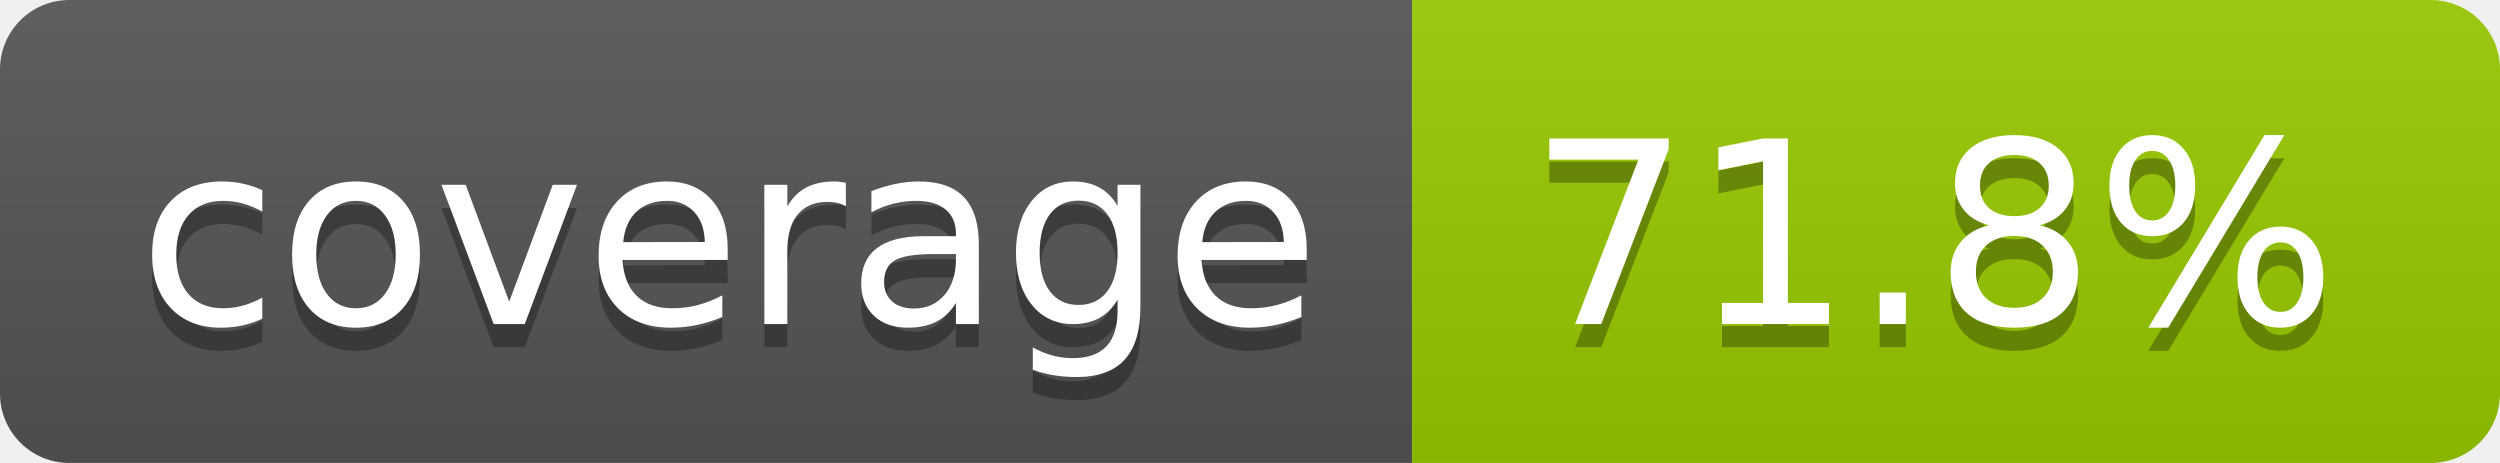
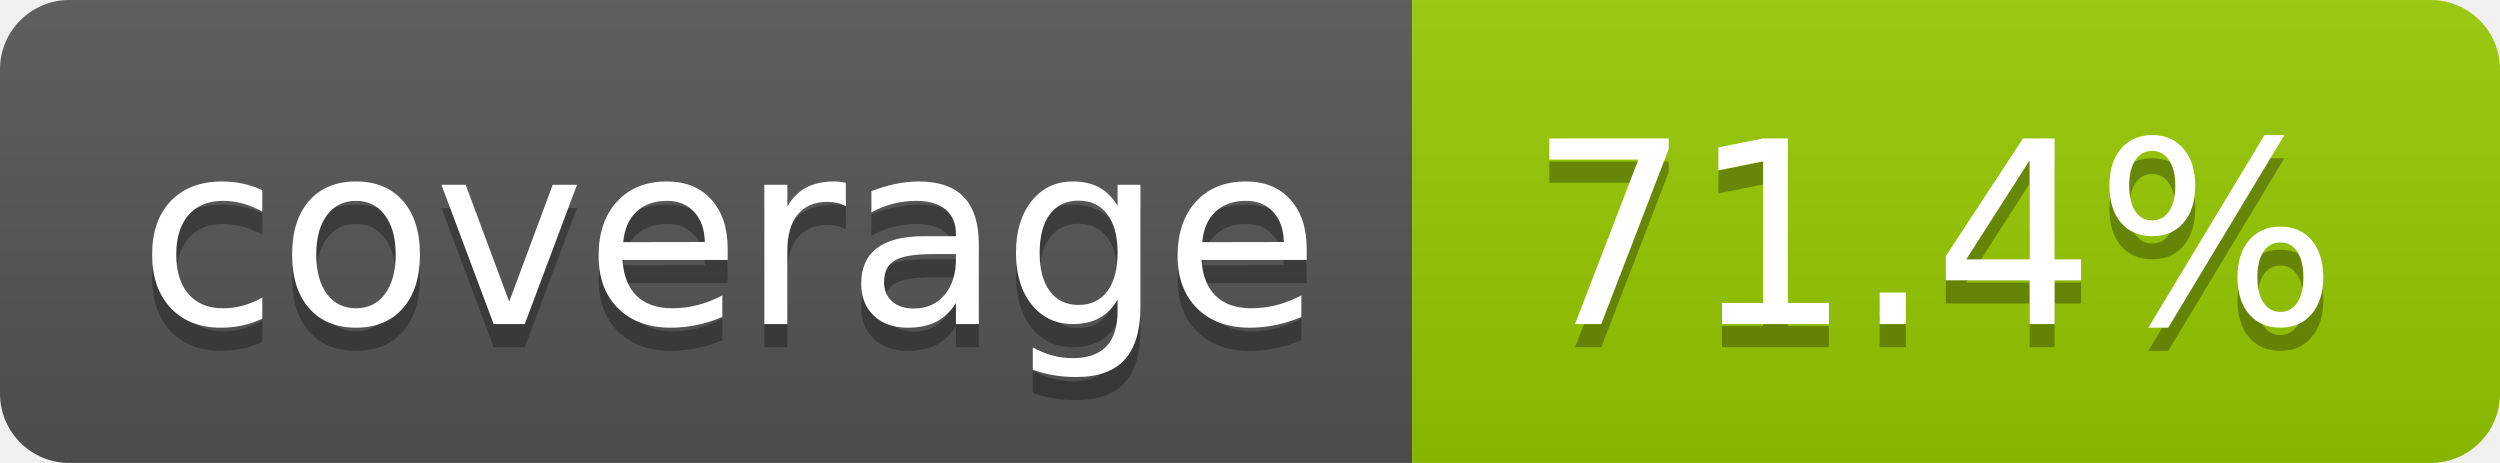
- <svg xmlns="http://www.w3.org/2000/svg" width="108" height="20" role="img" aria-label="coverage: 71.8%">
+ <svg xmlns="http://www.w3.org/2000/svg" width="108" height="20" role="img" aria-label="coverage: 71.4%">
  <linearGradient id="s" x2="0" y2="100%">
    <stop offset="0" stop-color="#bbb" stop-opacity=".1" />
    <stop offset="1" stop-opacity=".1" />
  </linearGradient>
  <clipPath id="r">
    <rect width="108" height="20" rx="3" fill="#fff" />
  </clipPath>
  <g clip-path="url(#r)">
    <rect width="61" height="20" fill="#555" />
    <rect x="61" width="47" height="20" fill="#97ca00" />
    <rect width="108" height="20" fill="url(#s)" />
  </g>
  <g fill="#fff" text-anchor="middle" font-family="Verdana,Geneva,DejaVu Sans,sans-serif" text-rendering="geometricPrecision" font-size="110">
    <text aria-hidden="true" x="315" y="150" fill="#010101" fill-opacity=".3" transform="scale(.1)" textLength="510">coverage</text>
    <text x="315" y="140" transform="scale(.1)" fill="#fff" textLength="510">coverage</text>
-     <text aria-hidden="true" x="835" y="150" fill="#010101" fill-opacity=".3" transform="scale(.1)" textLength="370">71.8%</text>
-     <text x="835" y="140" transform="scale(.1)" fill="#fff" textLength="370">71.8%</text>
+     <text aria-hidden="true" x="835" y="150" fill="#010101" fill-opacity=".3" transform="scale(.1)" textLength="370">71.4%</text>
+     <text x="835" y="140" transform="scale(.1)" fill="#fff" textLength="370">71.4%</text>
  </g>
</svg>
